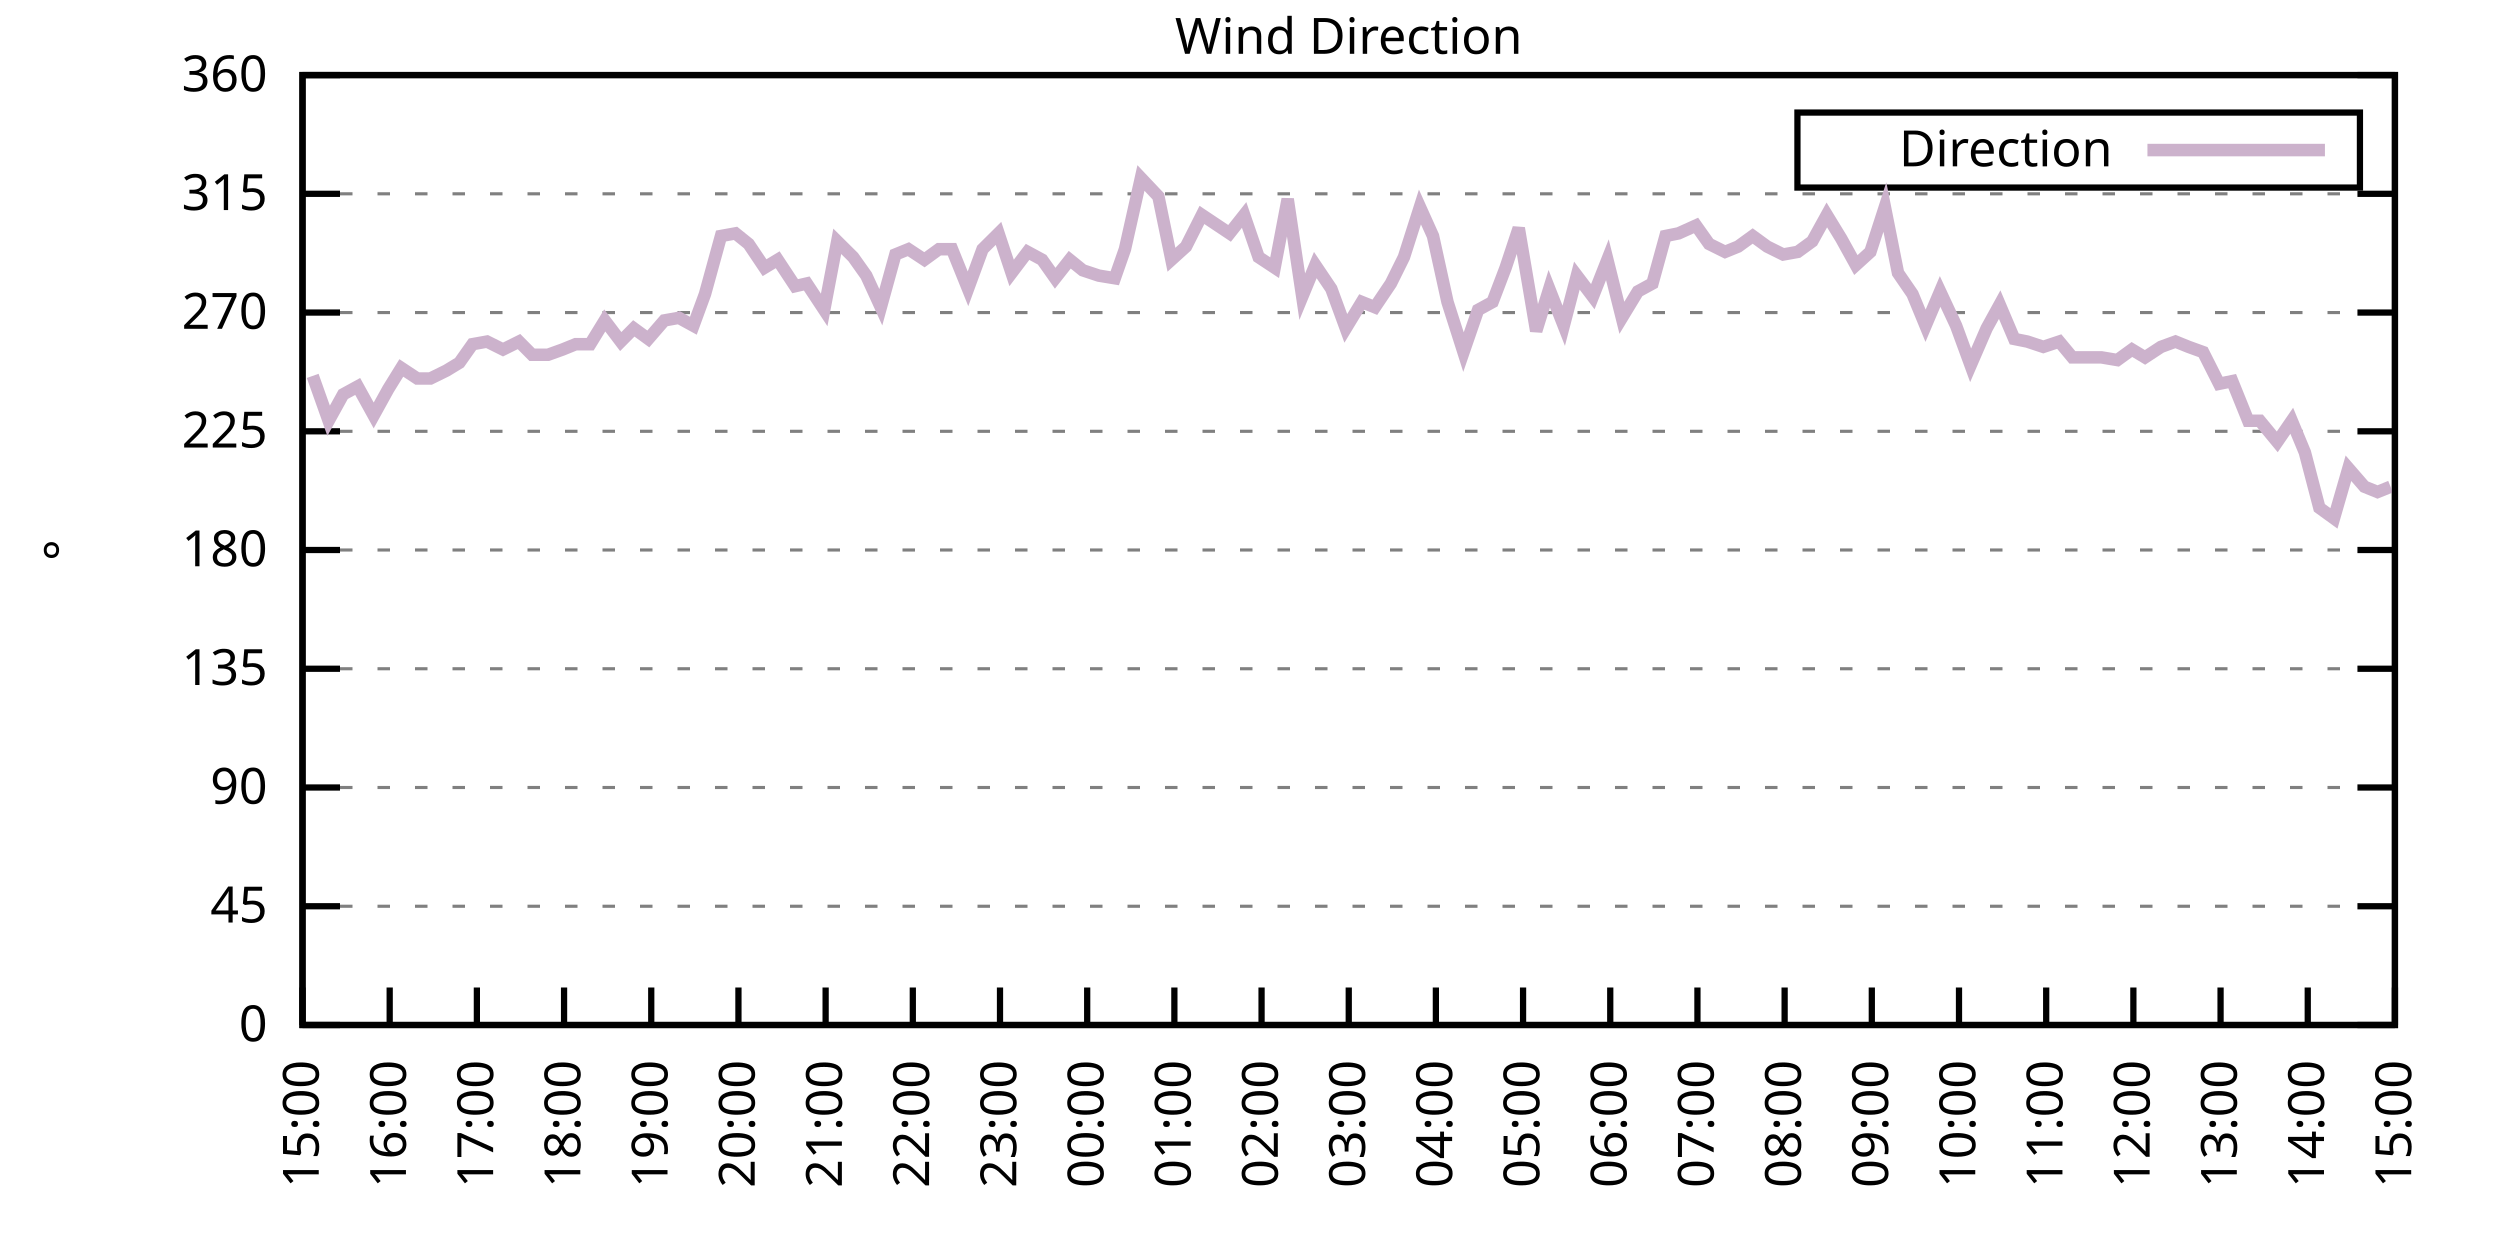
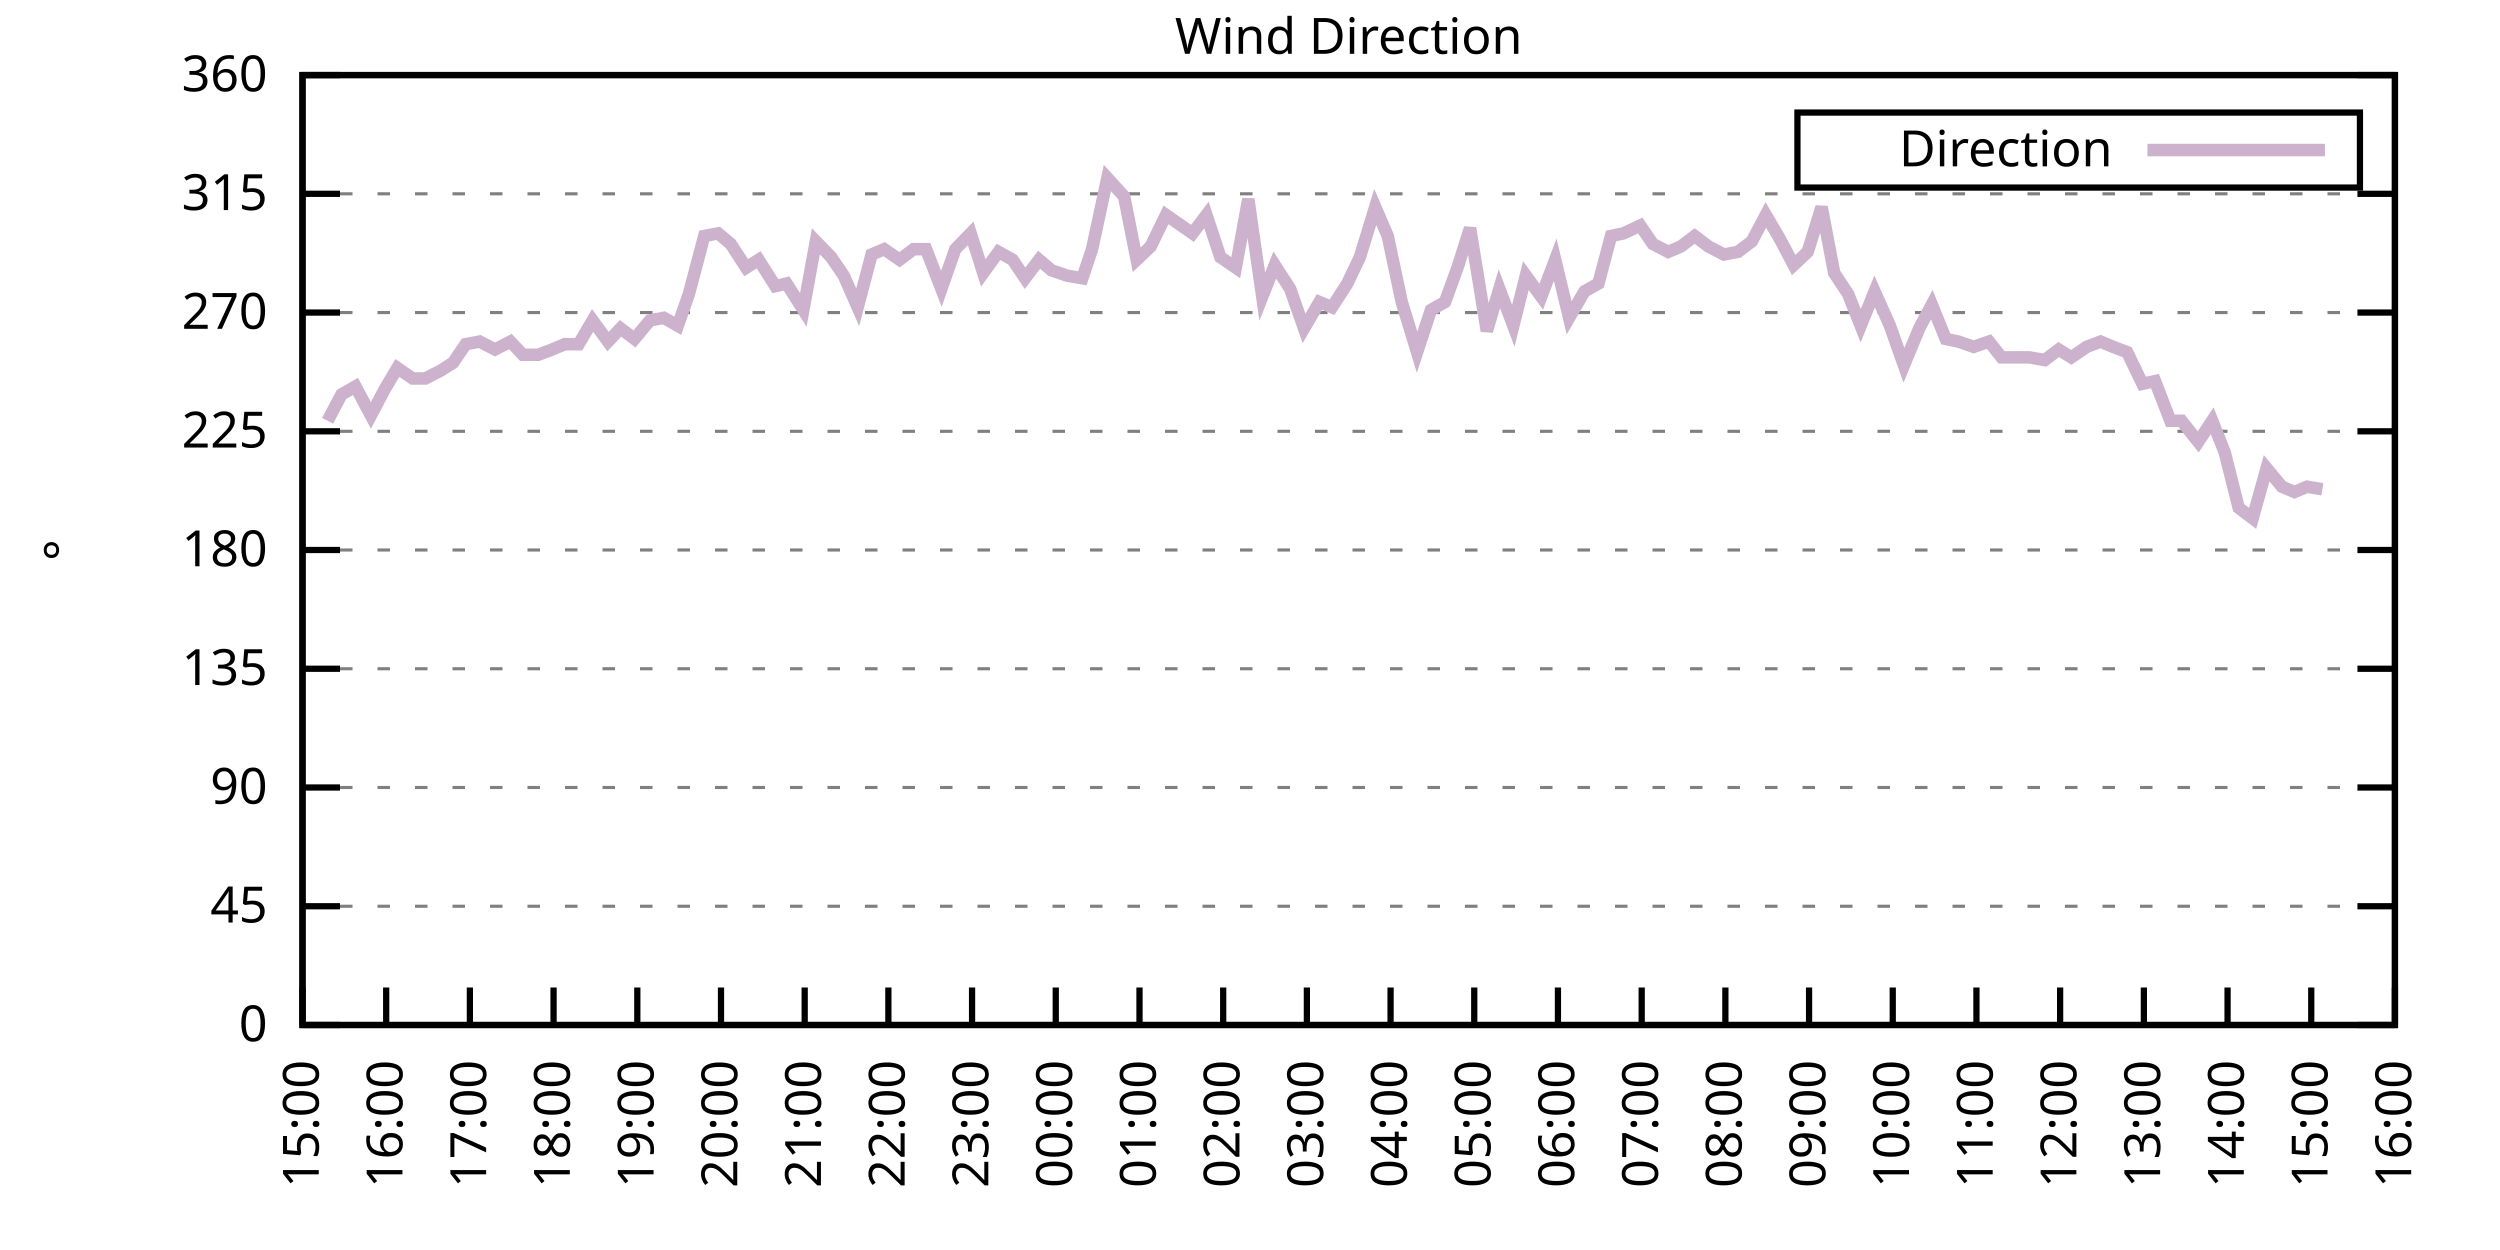
<svg xmlns="http://www.w3.org/2000/svg" xmlns:xlink="http://www.w3.org/1999/xlink" width="400" height="200" viewBox="0 0 400 200">
  <g id="gnuplot_canvas">
    <rect x="0" y="0" width="400" height="200" fill="none" />
    <defs>
      <circle id="gpDot" r="0.5" stroke-width="0.5" stroke="currentColor" />
      <path id="gpPt0" stroke-width="0.333" stroke="currentColor" d="M-1,0 h2 M0,-1 v2" />
      <path id="gpPt1" stroke-width="0.333" stroke="currentColor" d="M-1,-1 L1,1 M1,-1 L-1,1" />
      <path id="gpPt2" stroke-width="0.333" stroke="currentColor" d="M-1,0 L1,0 M0,-1 L0,1 M-1,-1 L1,1 M-1,1 L1,-1" />
      <rect id="gpPt3" stroke-width="0.333" stroke="currentColor" x="-1" y="-1" width="2" height="2" />
      <rect id="gpPt4" stroke-width="0.333" stroke="currentColor" fill="currentColor" x="-1" y="-1" width="2" height="2" />
      <circle id="gpPt5" stroke-width="0.333" stroke="currentColor" cx="0" cy="0" r="1" />
      <use xlink:href="#gpPt5" id="gpPt6" fill="currentColor" stroke="none" />
      <path id="gpPt7" stroke-width="0.333" stroke="currentColor" d="M0,-1.33 L-1.33,0.67 L1.33,0.67 z" />
      <use xlink:href="#gpPt7" id="gpPt8" fill="currentColor" stroke="none" />
      <use xlink:href="#gpPt7" id="gpPt9" stroke="currentColor" transform="rotate(180)" />
      <use xlink:href="#gpPt9" id="gpPt10" fill="currentColor" stroke="none" />
      <use xlink:href="#gpPt3" id="gpPt11" stroke="currentColor" transform="rotate(45)" />
      <use xlink:href="#gpPt11" id="gpPt12" fill="currentColor" stroke="none" />
      <path id="gpPt13" stroke-width="0.333" stroke="currentColor" d="M0,1.330 L1.265,0.411 L0.782,-1.067 L-0.782,-1.076 L-1.265,0.411 z" />
      <use xlink:href="#gpPt13" id="gpPt14" fill="currentColor" stroke="none" />
      <filter id="textbox" filterUnits="objectBoundingBox" x="0" y="0" height="1" width="1">
        <feFlood flood-color="white" flood-opacity="1" result="bgnd" />
        <feComposite in="SourceGraphic" in2="bgnd" operator="atop" />
      </filter>
      <filter id="greybox" filterUnits="objectBoundingBox" x="0" y="0" height="1" width="1">
        <feFlood flood-color="lightgrey" flood-opacity="1" result="grey" />
        <feComposite in="SourceGraphic" in2="grey" operator="atop" />
      </filter>
    </defs>
    <g fill="none" color="white" stroke="currentColor" stroke-width="1.00" stroke-linecap="butt" stroke-linejoin="miter">
</g>
    <g fill="none" color="black" stroke="currentColor" stroke-width="1.00" stroke-linecap="butt" stroke-linejoin="miter">
      <g stroke="none" shape-rendering="crispEdges">
        <polygon fill="rgb(255, 255, 255)" points="48.40,164.00 383.18,164.00 383.18,12.02 48.40,12.02 " />
      </g>
    </g>
    <g fill="none" color="black" stroke="currentColor" stroke-width="1.00" stroke-linecap="butt" stroke-linejoin="miter">
</g>
    <g fill="none" color="black" stroke="black" stroke-width="0.50" stroke-linecap="butt" stroke-linejoin="miter">
</g>
    <g fill="none" color="gray" stroke="currentColor" stroke-width="0.50" stroke-linecap="butt" stroke-linejoin="miter">
      <path stroke="gray" stroke-dasharray="2,4" class="gridline" d="M48.40,164.00 L383.19,164.00  " />
    </g>
    <g fill="none" color="gray" stroke="gray" stroke-width="1.00" stroke-linecap="butt" stroke-linejoin="miter">
</g>
    <g fill="none" color="black" stroke="currentColor" stroke-width="1.00" stroke-linecap="butt" stroke-linejoin="miter">
      <path stroke="black" d="M48.40,164.00 L54.40,164.00 M383.19,164.00 L377.19,164.00  " />
      <g transform="translate(42.80,166.60)" stroke="none" fill="black" font-family="Sans" font-size="8.00" text-anchor="end">
        <text>
          <tspan font-family="Sans"> 0</tspan>
        </text>
      </g>
    </g>
    <g fill="none" color="black" stroke="currentColor" stroke-width="1.00" stroke-linecap="butt" stroke-linejoin="miter">
</g>
    <g fill="none" color="black" stroke="black" stroke-width="0.50" stroke-linecap="butt" stroke-linejoin="miter">
</g>
    <g fill="none" color="gray" stroke="currentColor" stroke-width="0.50" stroke-linecap="butt" stroke-linejoin="miter">
      <path stroke="gray" stroke-dasharray="2,4" class="gridline" d="M48.40,145.00 L383.19,145.00  " />
    </g>
    <g fill="none" color="gray" stroke="gray" stroke-width="1.00" stroke-linecap="butt" stroke-linejoin="miter">
</g>
    <g fill="none" color="black" stroke="currentColor" stroke-width="1.00" stroke-linecap="butt" stroke-linejoin="miter">
      <path stroke="black" d="M48.40,145.00 L54.40,145.00 M383.19,145.00 L377.19,145.00  " />
      <g transform="translate(42.80,147.60)" stroke="none" fill="black" font-family="Sans" font-size="8.00" text-anchor="end">
        <text>
          <tspan font-family="Sans"> 45</tspan>
        </text>
      </g>
    </g>
    <g fill="none" color="black" stroke="currentColor" stroke-width="1.00" stroke-linecap="butt" stroke-linejoin="miter">
</g>
    <g fill="none" color="black" stroke="black" stroke-width="0.50" stroke-linecap="butt" stroke-linejoin="miter">
</g>
    <g fill="none" color="gray" stroke="currentColor" stroke-width="0.50" stroke-linecap="butt" stroke-linejoin="miter">
      <path stroke="gray" stroke-dasharray="2,4" class="gridline" d="M48.40,126.00 L383.19,126.00  " />
    </g>
    <g fill="none" color="gray" stroke="gray" stroke-width="1.00" stroke-linecap="butt" stroke-linejoin="miter">
</g>
    <g fill="none" color="black" stroke="currentColor" stroke-width="1.00" stroke-linecap="butt" stroke-linejoin="miter">
      <path stroke="black" d="M48.40,126.00 L54.40,126.00 M383.19,126.00 L377.19,126.00  " />
      <g transform="translate(42.80,128.60)" stroke="none" fill="black" font-family="Sans" font-size="8.00" text-anchor="end">
        <text>
          <tspan font-family="Sans"> 90</tspan>
        </text>
      </g>
    </g>
    <g fill="none" color="black" stroke="currentColor" stroke-width="1.00" stroke-linecap="butt" stroke-linejoin="miter">
</g>
    <g fill="none" color="black" stroke="black" stroke-width="0.50" stroke-linecap="butt" stroke-linejoin="miter">
</g>
    <g fill="none" color="gray" stroke="currentColor" stroke-width="0.50" stroke-linecap="butt" stroke-linejoin="miter">
      <path stroke="gray" stroke-dasharray="2,4" class="gridline" d="M48.40,107.00 L383.19,107.00  " />
    </g>
    <g fill="none" color="gray" stroke="gray" stroke-width="1.00" stroke-linecap="butt" stroke-linejoin="miter">
</g>
    <g fill="none" color="black" stroke="currentColor" stroke-width="1.00" stroke-linecap="butt" stroke-linejoin="miter">
      <path stroke="black" d="M48.40,107.00 L54.40,107.00 M383.19,107.00 L377.19,107.00  " />
      <g transform="translate(42.80,109.60)" stroke="none" fill="black" font-family="Sans" font-size="8.00" text-anchor="end">
        <text>
          <tspan font-family="Sans"> 135</tspan>
        </text>
      </g>
    </g>
    <g fill="none" color="black" stroke="currentColor" stroke-width="1.00" stroke-linecap="butt" stroke-linejoin="miter">
</g>
    <g fill="none" color="black" stroke="black" stroke-width="0.50" stroke-linecap="butt" stroke-linejoin="miter">
</g>
    <g fill="none" color="gray" stroke="currentColor" stroke-width="0.50" stroke-linecap="butt" stroke-linejoin="miter">
      <path stroke="gray" stroke-dasharray="2,4" class="gridline" d="M48.40,88.00 L383.19,88.00  " />
    </g>
    <g fill="none" color="gray" stroke="gray" stroke-width="1.00" stroke-linecap="butt" stroke-linejoin="miter">
</g>
    <g fill="none" color="black" stroke="currentColor" stroke-width="1.00" stroke-linecap="butt" stroke-linejoin="miter">
      <path stroke="black" d="M48.40,88.00 L54.40,88.00 M383.19,88.00 L377.19,88.00  " />
      <g transform="translate(42.80,90.60)" stroke="none" fill="black" font-family="Sans" font-size="8.00" text-anchor="end">
        <text>
          <tspan font-family="Sans"> 180</tspan>
        </text>
      </g>
    </g>
    <g fill="none" color="black" stroke="currentColor" stroke-width="1.00" stroke-linecap="butt" stroke-linejoin="miter">
</g>
    <g fill="none" color="black" stroke="black" stroke-width="0.50" stroke-linecap="butt" stroke-linejoin="miter">
</g>
    <g fill="none" color="gray" stroke="currentColor" stroke-width="0.50" stroke-linecap="butt" stroke-linejoin="miter">
      <path stroke="gray" stroke-dasharray="2,4" class="gridline" d="M48.40,69.01 L383.19,69.01  " />
    </g>
    <g fill="none" color="gray" stroke="gray" stroke-width="1.00" stroke-linecap="butt" stroke-linejoin="miter">
</g>
    <g fill="none" color="black" stroke="currentColor" stroke-width="1.00" stroke-linecap="butt" stroke-linejoin="miter">
      <path stroke="black" d="M48.40,69.01 L54.40,69.01 M383.19,69.01 L377.19,69.01  " />
      <g transform="translate(42.80,71.61)" stroke="none" fill="black" font-family="Sans" font-size="8.00" text-anchor="end">
        <text>
          <tspan font-family="Sans"> 225</tspan>
        </text>
      </g>
    </g>
    <g fill="none" color="black" stroke="currentColor" stroke-width="1.00" stroke-linecap="butt" stroke-linejoin="miter">
</g>
    <g fill="none" color="black" stroke="black" stroke-width="0.50" stroke-linecap="butt" stroke-linejoin="miter">
</g>
    <g fill="none" color="gray" stroke="currentColor" stroke-width="0.50" stroke-linecap="butt" stroke-linejoin="miter">
      <path stroke="gray" stroke-dasharray="2,4" class="gridline" d="M48.40,50.01 L383.19,50.01  " />
    </g>
    <g fill="none" color="gray" stroke="gray" stroke-width="1.00" stroke-linecap="butt" stroke-linejoin="miter">
</g>
    <g fill="none" color="black" stroke="currentColor" stroke-width="1.00" stroke-linecap="butt" stroke-linejoin="miter">
      <path stroke="black" d="M48.40,50.01 L54.40,50.01 M383.19,50.01 L377.19,50.01  " />
      <g transform="translate(42.80,52.61)" stroke="none" fill="black" font-family="Sans" font-size="8.00" text-anchor="end">
        <text>
          <tspan font-family="Sans"> 270</tspan>
        </text>
      </g>
    </g>
    <g fill="none" color="black" stroke="currentColor" stroke-width="1.00" stroke-linecap="butt" stroke-linejoin="miter">
</g>
    <g fill="none" color="black" stroke="black" stroke-width="0.50" stroke-linecap="butt" stroke-linejoin="miter">
</g>
    <g fill="none" color="gray" stroke="currentColor" stroke-width="0.50" stroke-linecap="butt" stroke-linejoin="miter">
      <path stroke="gray" stroke-dasharray="2,4" class="gridline" d="M48.40,31.01 L383.19,31.01  " />
    </g>
    <g fill="none" color="gray" stroke="gray" stroke-width="1.00" stroke-linecap="butt" stroke-linejoin="miter">
</g>
    <g fill="none" color="black" stroke="currentColor" stroke-width="1.00" stroke-linecap="butt" stroke-linejoin="miter">
      <path stroke="black" d="M48.40,31.01 L54.40,31.01 M383.19,31.01 L377.19,31.01  " />
      <g transform="translate(42.80,33.61)" stroke="none" fill="black" font-family="Sans" font-size="8.00" text-anchor="end">
        <text>
          <tspan font-family="Sans"> 315</tspan>
        </text>
      </g>
    </g>
    <g fill="none" color="black" stroke="currentColor" stroke-width="1.00" stroke-linecap="butt" stroke-linejoin="miter">
</g>
    <g fill="none" color="black" stroke="black" stroke-width="0.50" stroke-linecap="butt" stroke-linejoin="miter">
</g>
    <g fill="none" color="gray" stroke="currentColor" stroke-width="0.50" stroke-linecap="butt" stroke-linejoin="miter">
      <path stroke="gray" stroke-dasharray="2,4" class="gridline" d="M48.40,12.01 L383.19,12.01  " />
    </g>
    <g fill="none" color="gray" stroke="gray" stroke-width="1.00" stroke-linecap="butt" stroke-linejoin="miter">
</g>
    <g fill="none" color="black" stroke="currentColor" stroke-width="1.00" stroke-linecap="butt" stroke-linejoin="miter">
      <path stroke="black" d="M48.40,12.01 L54.40,12.01 M383.19,12.01 L377.19,12.01  " />
      <g transform="translate(42.80,14.61)" stroke="none" fill="black" font-family="Sans" font-size="8.00" text-anchor="end">
        <text>
          <tspan font-family="Sans"> 360</tspan>
        </text>
      </g>
    </g>
    <g fill="none" color="black" stroke="currentColor" stroke-width="1.00" stroke-linecap="butt" stroke-linejoin="miter">
      <path stroke="black" d="M48.40,164.00 L48.40,158.00  " />
      <g transform="translate(51.00,169.60) rotate(270.00)" stroke="none" fill="black" font-family="Sans" font-size="8.00" text-anchor="end">
        <text>
          <tspan font-family="Sans">15:00</tspan>
        </text>
      </g>
    </g>
    <g fill="none" color="black" stroke="currentColor" stroke-width="1.00" stroke-linecap="butt" stroke-linejoin="miter">
-       <path stroke="black" d="M62.35,164.00 L62.35,158.00  " />
-       <g transform="translate(64.95,169.60) rotate(270.00)" stroke="none" fill="black" font-family="Sans" font-size="8.00" text-anchor="end">
+       <path stroke="black" d="M61.79,164.00 L61.79,158.00  " />
+       <g transform="translate(64.39,169.60) rotate(270.00)" stroke="none" fill="black" font-family="Sans" font-size="8.00" text-anchor="end">
        <text>
          <tspan font-family="Sans">16:00</tspan>
        </text>
      </g>
    </g>
    <g fill="none" color="black" stroke="currentColor" stroke-width="1.00" stroke-linecap="butt" stroke-linejoin="miter">
-       <path stroke="black" d="M76.30,164.00 L76.30,158.00  " />
-       <g transform="translate(78.90,169.60) rotate(270.00)" stroke="none" fill="black" font-family="Sans" font-size="8.00" text-anchor="end">
+       <path stroke="black" d="M75.18,164.00 L75.18,158.00  " />
+       <g transform="translate(77.78,169.60) rotate(270.00)" stroke="none" fill="black" font-family="Sans" font-size="8.00" text-anchor="end">
        <text>
          <tspan font-family="Sans">17:00</tspan>
        </text>
      </g>
    </g>
    <g fill="none" color="black" stroke="currentColor" stroke-width="1.00" stroke-linecap="butt" stroke-linejoin="miter">
-       <path stroke="black" d="M90.25,164.00 L90.25,158.00  " />
-       <g transform="translate(92.85,169.60) rotate(270.00)" stroke="none" fill="black" font-family="Sans" font-size="8.00" text-anchor="end">
+       <path stroke="black" d="M88.57,164.00 L88.57,158.00  " />
+       <g transform="translate(91.17,169.60) rotate(270.00)" stroke="none" fill="black" font-family="Sans" font-size="8.00" text-anchor="end">
        <text>
          <tspan font-family="Sans">18:00</tspan>
        </text>
      </g>
    </g>
    <g fill="none" color="black" stroke="currentColor" stroke-width="1.00" stroke-linecap="butt" stroke-linejoin="miter">
-       <path stroke="black" d="M104.20,164.00 L104.20,158.00  " />
-       <g transform="translate(106.80,169.60) rotate(270.00)" stroke="none" fill="black" font-family="Sans" font-size="8.00" text-anchor="end">
+       <path stroke="black" d="M101.97,164.00 L101.97,158.00  " />
+       <g transform="translate(104.57,169.60) rotate(270.00)" stroke="none" fill="black" font-family="Sans" font-size="8.00" text-anchor="end">
        <text>
          <tspan font-family="Sans">19:00</tspan>
        </text>
      </g>
    </g>
    <g fill="none" color="black" stroke="currentColor" stroke-width="1.00" stroke-linecap="butt" stroke-linejoin="miter">
-       <path stroke="black" d="M118.15,164.00 L118.15,158.00  " />
-       <g transform="translate(120.75,169.60) rotate(270.00)" stroke="none" fill="black" font-family="Sans" font-size="8.00" text-anchor="end">
+       <path stroke="black" d="M115.36,164.00 L115.36,158.00  " />
+       <g transform="translate(117.96,169.60) rotate(270.00)" stroke="none" fill="black" font-family="Sans" font-size="8.00" text-anchor="end">
        <text>
          <tspan font-family="Sans">20:00</tspan>
        </text>
      </g>
    </g>
    <g fill="none" color="black" stroke="currentColor" stroke-width="1.00" stroke-linecap="butt" stroke-linejoin="miter">
-       <path stroke="black" d="M132.10,164.00 L132.10,158.00  " />
-       <g transform="translate(134.70,169.60) rotate(270.00)" stroke="none" fill="black" font-family="Sans" font-size="8.00" text-anchor="end">
+       <path stroke="black" d="M128.75,164.00 L128.75,158.00  " />
+       <g transform="translate(131.35,169.60) rotate(270.00)" stroke="none" fill="black" font-family="Sans" font-size="8.00" text-anchor="end">
        <text>
          <tspan font-family="Sans">21:00</tspan>
        </text>
      </g>
    </g>
    <g fill="none" color="black" stroke="currentColor" stroke-width="1.00" stroke-linecap="butt" stroke-linejoin="miter">
-       <path stroke="black" d="M146.05,164.00 L146.05,158.00  " />
-       <g transform="translate(148.65,169.60) rotate(270.00)" stroke="none" fill="black" font-family="Sans" font-size="8.00" text-anchor="end">
+       <path stroke="black" d="M142.14,164.00 L142.14,158.00  " />
+       <g transform="translate(144.74,169.60) rotate(270.00)" stroke="none" fill="black" font-family="Sans" font-size="8.00" text-anchor="end">
        <text>
          <tspan font-family="Sans">22:00</tspan>
        </text>
      </g>
    </g>
    <g fill="none" color="black" stroke="currentColor" stroke-width="1.00" stroke-linecap="butt" stroke-linejoin="miter">
-       <path stroke="black" d="M160.00,164.00 L160.00,158.00  " />
-       <g transform="translate(162.60,169.60) rotate(270.00)" stroke="none" fill="black" font-family="Sans" font-size="8.00" text-anchor="end">
+       <path stroke="black" d="M155.53,164.00 L155.53,158.00  " />
+       <g transform="translate(158.13,169.60) rotate(270.00)" stroke="none" fill="black" font-family="Sans" font-size="8.00" text-anchor="end">
        <text>
          <tspan font-family="Sans">23:00</tspan>
        </text>
      </g>
    </g>
    <g fill="none" color="black" stroke="currentColor" stroke-width="1.00" stroke-linecap="butt" stroke-linejoin="miter">
-       <path stroke="black" d="M173.95,164.00 L173.95,158.00  " />
-       <g transform="translate(176.55,169.60) rotate(270.00)" stroke="none" fill="black" font-family="Sans" font-size="8.00" text-anchor="end">
+       <path stroke="black" d="M168.92,164.00 L168.92,158.00  " />
+       <g transform="translate(171.52,169.60) rotate(270.00)" stroke="none" fill="black" font-family="Sans" font-size="8.00" text-anchor="end">
        <text>
          <tspan font-family="Sans">00:00</tspan>
        </text>
      </g>
    </g>
    <g fill="none" color="black" stroke="currentColor" stroke-width="1.00" stroke-linecap="butt" stroke-linejoin="miter">
-       <path stroke="black" d="M187.90,164.00 L187.90,158.00  " />
-       <g transform="translate(190.50,169.60) rotate(270.00)" stroke="none" fill="black" font-family="Sans" font-size="8.00" text-anchor="end">
+       <path stroke="black" d="M182.32,164.00 L182.32,158.00  " />
+       <g transform="translate(184.92,169.60) rotate(270.00)" stroke="none" fill="black" font-family="Sans" font-size="8.00" text-anchor="end">
        <text>
          <tspan font-family="Sans">01:00</tspan>
        </text>
      </g>
    </g>
    <g fill="none" color="black" stroke="currentColor" stroke-width="1.00" stroke-linecap="butt" stroke-linejoin="miter">
-       <path stroke="black" d="M201.85,164.00 L201.85,158.00  " />
-       <g transform="translate(204.45,169.60) rotate(270.00)" stroke="none" fill="black" font-family="Sans" font-size="8.00" text-anchor="end">
+       <path stroke="black" d="M195.71,164.00 L195.71,158.00  " />
+       <g transform="translate(198.31,169.60) rotate(270.00)" stroke="none" fill="black" font-family="Sans" font-size="8.00" text-anchor="end">
        <text>
          <tspan font-family="Sans">02:00</tspan>
        </text>
      </g>
    </g>
    <g fill="none" color="black" stroke="currentColor" stroke-width="1.00" stroke-linecap="butt" stroke-linejoin="miter">
-       <path stroke="black" d="M215.80,164.00 L215.80,158.00  " />
-       <g transform="translate(218.40,169.60) rotate(270.00)" stroke="none" fill="black" font-family="Sans" font-size="8.00" text-anchor="end">
+       <path stroke="black" d="M209.10,164.00 L209.10,158.00  " />
+       <g transform="translate(211.70,169.60) rotate(270.00)" stroke="none" fill="black" font-family="Sans" font-size="8.00" text-anchor="end">
        <text>
          <tspan font-family="Sans">03:00</tspan>
        </text>
      </g>
    </g>
    <g fill="none" color="black" stroke="currentColor" stroke-width="1.00" stroke-linecap="butt" stroke-linejoin="miter">
-       <path stroke="black" d="M229.74,164.00 L229.74,158.00  " />
-       <g transform="translate(232.34,169.60) rotate(270.00)" stroke="none" fill="black" font-family="Sans" font-size="8.00" text-anchor="end">
+       <path stroke="black" d="M222.49,164.00 L222.49,158.00  " />
+       <g transform="translate(225.09,169.60) rotate(270.00)" stroke="none" fill="black" font-family="Sans" font-size="8.00" text-anchor="end">
        <text>
          <tspan font-family="Sans">04:00</tspan>
        </text>
      </g>
    </g>
    <g fill="none" color="black" stroke="currentColor" stroke-width="1.00" stroke-linecap="butt" stroke-linejoin="miter">
-       <path stroke="black" d="M243.69,164.00 L243.69,158.00  " />
-       <g transform="translate(246.29,169.60) rotate(270.00)" stroke="none" fill="black" font-family="Sans" font-size="8.00" text-anchor="end">
+       <path stroke="black" d="M235.88,164.00 L235.88,158.00  " />
+       <g transform="translate(238.48,169.60) rotate(270.00)" stroke="none" fill="black" font-family="Sans" font-size="8.00" text-anchor="end">
        <text>
          <tspan font-family="Sans">05:00</tspan>
        </text>
      </g>
    </g>
    <g fill="none" color="black" stroke="currentColor" stroke-width="1.00" stroke-linecap="butt" stroke-linejoin="miter">
-       <path stroke="black" d="M257.64,164.00 L257.64,158.00  " />
-       <g transform="translate(260.24,169.60) rotate(270.00)" stroke="none" fill="black" font-family="Sans" font-size="8.00" text-anchor="end">
+       <path stroke="black" d="M249.27,164.00 L249.27,158.00  " />
+       <g transform="translate(251.87,169.60) rotate(270.00)" stroke="none" fill="black" font-family="Sans" font-size="8.00" text-anchor="end">
        <text>
          <tspan font-family="Sans">06:00</tspan>
        </text>
      </g>
    </g>
    <g fill="none" color="black" stroke="currentColor" stroke-width="1.00" stroke-linecap="butt" stroke-linejoin="miter">
-       <path stroke="black" d="M271.59,164.00 L271.59,158.00  " />
-       <g transform="translate(274.19,169.60) rotate(270.00)" stroke="none" fill="black" font-family="Sans" font-size="8.00" text-anchor="end">
+       <path stroke="black" d="M262.67,164.00 L262.67,158.00  " />
+       <g transform="translate(265.27,169.60) rotate(270.00)" stroke="none" fill="black" font-family="Sans" font-size="8.00" text-anchor="end">
        <text>
          <tspan font-family="Sans">07:00</tspan>
        </text>
      </g>
    </g>
    <g fill="none" color="black" stroke="currentColor" stroke-width="1.00" stroke-linecap="butt" stroke-linejoin="miter">
-       <path stroke="black" d="M285.54,164.00 L285.54,158.00  " />
-       <g transform="translate(288.14,169.60) rotate(270.00)" stroke="none" fill="black" font-family="Sans" font-size="8.00" text-anchor="end">
+       <path stroke="black" d="M276.06,164.00 L276.06,158.00  " />
+       <g transform="translate(278.66,169.60) rotate(270.00)" stroke="none" fill="black" font-family="Sans" font-size="8.00" text-anchor="end">
        <text>
          <tspan font-family="Sans">08:00</tspan>
        </text>
      </g>
    </g>
    <g fill="none" color="black" stroke="currentColor" stroke-width="1.00" stroke-linecap="butt" stroke-linejoin="miter">
-       <path stroke="black" d="M299.49,164.00 L299.49,158.00  " />
-       <g transform="translate(302.09,169.60) rotate(270.00)" stroke="none" fill="black" font-family="Sans" font-size="8.00" text-anchor="end">
+       <path stroke="black" d="M289.45,164.00 L289.45,158.00  " />
+       <g transform="translate(292.05,169.60) rotate(270.00)" stroke="none" fill="black" font-family="Sans" font-size="8.00" text-anchor="end">
        <text>
          <tspan font-family="Sans">09:00</tspan>
        </text>
      </g>
    </g>
    <g fill="none" color="black" stroke="currentColor" stroke-width="1.00" stroke-linecap="butt" stroke-linejoin="miter">
-       <path stroke="black" d="M313.44,164.00 L313.44,158.00  " />
-       <g transform="translate(316.04,169.60) rotate(270.00)" stroke="none" fill="black" font-family="Sans" font-size="8.00" text-anchor="end">
+       <path stroke="black" d="M302.84,164.00 L302.84,158.00  " />
+       <g transform="translate(305.44,169.60) rotate(270.00)" stroke="none" fill="black" font-family="Sans" font-size="8.00" text-anchor="end">
        <text>
          <tspan font-family="Sans">10:00</tspan>
        </text>
      </g>
    </g>
    <g fill="none" color="black" stroke="currentColor" stroke-width="1.00" stroke-linecap="butt" stroke-linejoin="miter">
-       <path stroke="black" d="M327.39,164.00 L327.39,158.00  " />
-       <g transform="translate(329.99,169.60) rotate(270.00)" stroke="none" fill="black" font-family="Sans" font-size="8.00" text-anchor="end">
+       <path stroke="black" d="M316.23,164.00 L316.23,158.00  " />
+       <g transform="translate(318.83,169.60) rotate(270.00)" stroke="none" fill="black" font-family="Sans" font-size="8.00" text-anchor="end">
        <text>
          <tspan font-family="Sans">11:00</tspan>
        </text>
      </g>
    </g>
    <g fill="none" color="black" stroke="currentColor" stroke-width="1.00" stroke-linecap="butt" stroke-linejoin="miter">
-       <path stroke="black" d="M341.34,164.00 L341.34,158.00  " />
-       <g transform="translate(343.94,169.60) rotate(270.00)" stroke="none" fill="black" font-family="Sans" font-size="8.00" text-anchor="end">
+       <path stroke="black" d="M329.62,164.00 L329.62,158.00  " />
+       <g transform="translate(332.22,169.60) rotate(270.00)" stroke="none" fill="black" font-family="Sans" font-size="8.00" text-anchor="end">
        <text>
          <tspan font-family="Sans">12:00</tspan>
        </text>
      </g>
    </g>
    <g fill="none" color="black" stroke="currentColor" stroke-width="1.00" stroke-linecap="butt" stroke-linejoin="miter">
-       <path stroke="black" d="M355.29,164.00 L355.29,158.00  " />
-       <g transform="translate(357.89,169.60) rotate(270.00)" stroke="none" fill="black" font-family="Sans" font-size="8.00" text-anchor="end">
+       <path stroke="black" d="M343.02,164.00 L343.02,158.00  " />
+       <g transform="translate(345.62,169.60) rotate(270.00)" stroke="none" fill="black" font-family="Sans" font-size="8.00" text-anchor="end">
        <text>
          <tspan font-family="Sans">13:00</tspan>
        </text>
      </g>
    </g>
    <g fill="none" color="black" stroke="currentColor" stroke-width="1.00" stroke-linecap="butt" stroke-linejoin="miter">
-       <path stroke="black" d="M369.24,164.00 L369.24,158.00  " />
-       <g transform="translate(371.84,169.60) rotate(270.00)" stroke="none" fill="black" font-family="Sans" font-size="8.00" text-anchor="end">
+       <path stroke="black" d="M356.41,164.00 L356.41,158.00  " />
+       <g transform="translate(359.01,169.60) rotate(270.00)" stroke="none" fill="black" font-family="Sans" font-size="8.00" text-anchor="end">
        <text>
          <tspan font-family="Sans">14:00</tspan>
+         </text>
+       </g>
+     </g>
+     <g fill="none" color="black" stroke="currentColor" stroke-width="1.00" stroke-linecap="butt" stroke-linejoin="miter">
+       <path stroke="black" d="M369.80,164.00 L369.80,158.00  " />
+       <g transform="translate(372.40,169.60) rotate(270.00)" stroke="none" fill="black" font-family="Sans" font-size="8.00" text-anchor="end">
+         <text>
+           <tspan font-family="Sans">15:00</tspan>
        </text>
      </g>
    </g>
    <g fill="none" color="black" stroke="currentColor" stroke-width="1.00" stroke-linecap="butt" stroke-linejoin="miter">
      <path stroke="black" d="M383.19,164.00 L383.19,158.00  " />
      <g transform="translate(385.79,169.60) rotate(270.00)" stroke="none" fill="black" font-family="Sans" font-size="8.00" text-anchor="end">
        <text>
-           <tspan font-family="Sans">15:00</tspan>
+           <tspan font-family="Sans">16:00</tspan>
        </text>
      </g>
    </g>
    <g fill="none" color="black" stroke="currentColor" stroke-width="1.00" stroke-linecap="butt" stroke-linejoin="miter">
</g>
    <g fill="none" color="black" stroke="currentColor" stroke-width="1.00" stroke-linecap="butt" stroke-linejoin="miter">
      <path stroke="black" d="M48.40,12.01 L48.40,164.00 L383.19,164.00 L383.19,12.01 L48.40,12.01 Z  " />
    </g>
    <g fill="none" color="black" stroke="currentColor" stroke-width="1.00" stroke-linecap="butt" stroke-linejoin="miter">
</g>
    <g fill="none" color="black" stroke="currentColor" stroke-width="1.00" stroke-linecap="butt" stroke-linejoin="miter">
      <path stroke="black" d="M287.59,30.01 L287.59,18.01 L377.59,18.01 L377.59,30.01 L287.59,30.01 Z  " />
    </g>
    <g id="Wind_direction_plot_1">
      <g fill="none" color="white" stroke="black" stroke-width="2.00" stroke-linecap="butt" stroke-linejoin="miter">
</g>
      <g fill="none" color="black" stroke="currentColor" stroke-width="2.00" stroke-linecap="butt" stroke-linejoin="miter">
        <g transform="translate(337.99,26.61)" stroke="none" fill="black" font-family="Sans" font-size="8.00" text-anchor="end">
          <text>
            <tspan font-family="Sans">Direction</tspan>
          </text>
        </g>
      </g>
      <g fill="none" color="black" stroke="currentColor" stroke-width="2.00" stroke-linecap="butt" stroke-linejoin="miter">
-         <path stroke="rgb(204, 178, 204)" d="M343.59,24.01 L371.99,24.01 M50.03,60.14 L52.58,67.32 L54.91,63.10 L57.23,61.83 L59.79,66.47 L62.12,62.25   L64.21,58.87 L66.77,60.56 L68.86,60.56 L71.42,59.30 L73.51,58.03 L75.60,55.07 L77.93,54.65 L80.48,55.92   L83.04,54.65 L85.13,56.76 L87.69,56.76 L90.02,55.92 L92.11,55.07 L94.43,55.07 L96.76,51.27 L99.32,54.65   L101.41,52.54 L103.73,54.23 L106.29,51.27 L108.62,50.85 L110.94,52.12 L112.80,47.05 L115.36,37.76 L117.68,37.34   L119.78,39.03 L122.33,42.83 L124.43,41.56 L127.22,45.79 L129.08,45.36 L131.87,49.59 L133.96,38.61 L136.51,41.14   L138.61,44.10 L140.93,49.16 L143.26,40.72 L145.35,39.87 L147.91,41.56 L150.23,39.87 L152.32,39.87 L154.88,46.21   L157.21,39.87 L159.76,37.34 L161.86,43.67 L164.41,40.30 L166.74,41.56 L168.83,44.52 L171.16,41.56 L173.25,43.25   L175.81,44.10 L178.36,44.52 L179.99,39.87 L182.55,28.48 L185.34,31.43 L187.43,41.56 L189.76,39.45 L192.31,34.39   L196.73,37.34 L199.06,34.39 L201.38,41.14 L203.94,42.83 L206.03,31.85 L208.36,47.47 L210.45,42.41 L213.01,46.21   L215.33,52.54 L217.89,48.32 L219.98,49.16 L222.54,45.36 L224.63,41.14 L227.19,33.12 L229.28,37.76 L231.60,48.32   L234.16,56.34 L236.49,49.59 L238.81,48.32 L240.90,42.83 L243.00,36.50 L245.79,52.96 L247.88,46.21 L250.20,52.12   L252.30,44.10 L254.85,47.47 L257.18,41.56 L259.50,50.85 L262.06,46.63 L264.39,45.36 L266.48,37.76 L268.57,37.34   L271.36,36.08 L273.45,39.03 L276.01,40.30 L278.10,39.45 L280.43,37.76 L282.75,39.45 L285.31,40.72 L287.64,40.30   L289.96,38.61 L292.29,34.39 L294.61,38.19 L296.94,42.41 L299.26,40.30 L301.58,33.12 L303.68,43.67 L306.00,47.05   L308.09,52.12 L310.42,46.63 L312.98,52.12 L315.30,58.45 L317.86,52.54 L319.95,48.74 L322.28,54.23 L324.37,54.65   L326.93,55.50 L329.48,54.65 L331.58,57.18 L333.90,57.18 L336.23,57.18 L338.78,57.61 L341.11,55.92 L343.20,57.18   L345.76,55.50 L348.08,54.65 L350.18,55.50 L352.50,56.34 L355.06,61.41 L357.15,60.98 L359.71,67.32 L361.57,67.32   L364.36,70.70 L366.68,67.32 L368.78,72.38 L371.10,81.25 L373.43,82.94 L375.75,74.92 L378.31,77.87 L380.40,78.72   L382.49,77.87  " />
+         <path stroke="rgb(204, 178, 204)" d="M343.59,24.01 L371.99,24.01 M52.42,67.32 L54.65,63.10 L56.88,61.83 L59.34,66.47 L61.57,62.25 L63.58,58.87   L66.03,60.56 L68.04,60.56 L70.50,59.30 L72.50,58.03 L74.51,55.07 L76.75,54.65 L79.20,55.92 L81.66,54.65   L83.66,56.76 L86.12,56.76 L88.35,55.92 L90.36,55.07 L92.59,55.07 L94.82,51.27 L97.28,54.65 L99.29,52.54   L101.52,54.23 L103.98,51.27 L106.21,50.85 L108.44,52.12 L110.22,47.05 L112.68,37.76 L114.91,37.34 L116.92,39.03   L119.38,42.83 L121.38,41.56 L124.06,45.79 L125.85,45.36 L128.53,49.59 L130.54,38.61 L132.99,41.14 L135.00,44.10   L137.23,49.16 L139.46,40.72 L141.47,39.87 L143.93,41.56 L146.16,39.87 L148.17,39.87 L150.62,46.21 L152.85,39.87   L155.31,37.34 L157.32,43.67 L159.77,40.30 L162.01,41.56 L164.01,44.52 L166.25,41.56 L168.25,43.25 L170.71,44.10   L173.17,44.52 L174.73,39.87 L177.18,28.48 L179.86,31.43 L181.87,41.56 L184.10,39.45 L186.56,34.39 L190.80,37.34   L193.03,34.39 L195.26,41.14 L197.72,42.83 L199.73,31.85 L201.96,47.47 L203.97,42.41 L206.42,46.21 L208.65,52.54   L211.11,48.32 L213.12,49.16 L215.57,45.36 L217.58,41.14 L220.04,33.12 L222.04,37.76 L224.28,48.32 L226.73,56.34   L228.96,49.59 L231.20,48.32 L233.20,42.83 L235.21,36.50 L237.89,52.96 L239.90,46.21 L242.13,52.12 L244.14,44.10   L246.60,47.47 L248.83,41.56 L251.06,50.85 L253.51,46.63 L255.75,45.36 L257.76,37.76 L259.76,37.34 L262.44,36.08   L264.45,39.03 L266.91,40.30 L268.92,39.45 L271.15,37.76 L273.38,39.45 L275.83,40.72 L278.07,40.30 L280.30,38.61   L282.53,34.39 L284.76,38.19 L286.99,42.41 L289.23,40.30 L291.46,33.12 L293.47,43.67 L295.70,47.05 L297.71,52.12   L299.94,46.63 L302.39,52.12 L304.63,58.45 L307.08,52.54 L309.09,48.74 L311.32,54.23 L313.33,54.65 L315.79,55.50   L318.24,54.65 L320.25,57.18 L322.48,57.18 L324.71,57.18 L327.17,57.61 L329.40,55.92 L331.41,57.18 L333.86,55.50   L336.10,54.65 L338.10,55.50 L340.34,56.34 L342.79,61.41 L344.80,60.98 L347.26,67.32 L349.04,67.32 L351.72,70.70   L353.95,67.32 L355.96,72.38 L358.19,81.25 L360.42,82.94 L362.66,74.92 L365.11,77.87 L367.12,78.72 L369.13,77.87   L371.58,78.29  " />
      </g>
    </g>
    <g fill="none" color="black" stroke="currentColor" stroke-width="2.00" stroke-linecap="butt" stroke-linejoin="miter">
</g>
    <g fill="none" color="black" stroke="black" stroke-width="1.00" stroke-linecap="butt" stroke-linejoin="miter">
</g>
    <g fill="none" color="black" stroke="currentColor" stroke-width="1.00" stroke-linecap="butt" stroke-linejoin="miter">
      <path stroke="black" d="M48.40,12.01 L48.40,164.00 L383.19,164.00 L383.19,12.01 L48.40,12.01 Z  " />
      <g transform="translate(12.80,88.01) rotate(270.00)" stroke="none" fill="black" font-family="Sans" font-size="8.00" text-anchor="middle">
        <text>
          <tspan font-family="Sans">°</tspan>
        </text>
      </g>
    </g>
    <g fill="none" color="black" stroke="currentColor" stroke-width="1.00" stroke-linecap="butt" stroke-linejoin="miter">
</g>
    <g fill="none" color="black" stroke="currentColor" stroke-width="1.00" stroke-linecap="butt" stroke-linejoin="miter">
      <g transform="translate(215.79,8.61)" stroke="none" fill="black" font-family="Sans" font-size="8.00" text-anchor="middle">
        <text>
          <tspan font-family="Sans">Wind Direction</tspan>
        </text>
      </g>
    </g>
    <g fill="none" color="black" stroke="currentColor" stroke-width="1.00" stroke-linecap="butt" stroke-linejoin="miter">
</g>
  </g>
</svg>
